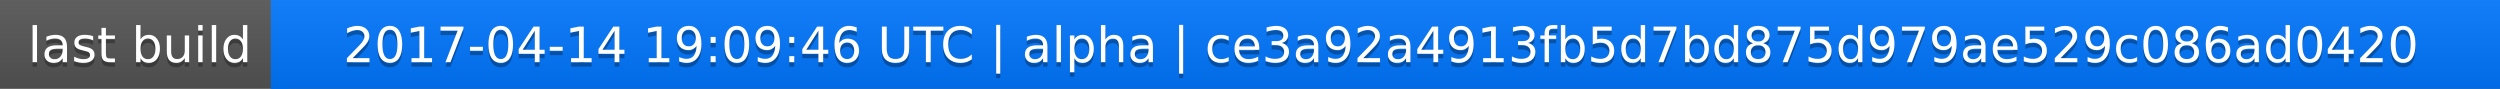
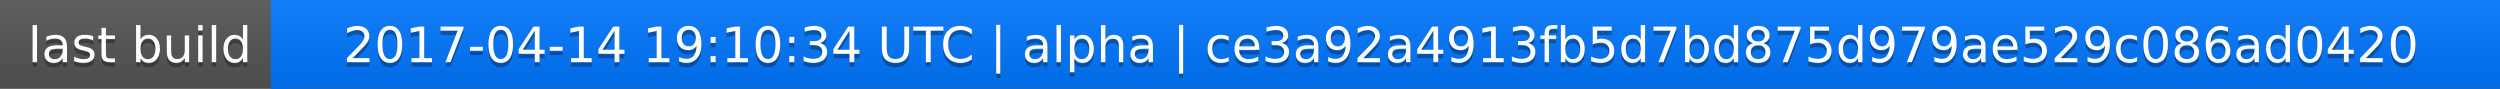
<svg xmlns="http://www.w3.org/2000/svg" width="563" height="20">
  <linearGradient id="a" x2="0" y2="100%">
    <stop offset="0" stop-color="#bbb" stop-opacity=".1" />
    <stop offset="1" stop-opacity=".1" />
  </linearGradient>
  <rect rx="0" width="563" height="20" fill="#555" />
  <rect rx="0" x="61" width="502" height="20" fill="#07f" />
  <path fill="#07f" d="M61 0h4v20h-4z" />
  <rect rx="0" width="563" height="20" fill="url(#a)" />
  <g fill="#fff" text-anchor="middle" font-family="DejaVu Sans,Verdana,Geneva,sans-serif" font-size="11">
    <text x="31.5" y="15" fill="#010101" fill-opacity=".3">last build</text>
    <text x="31.5" y="14">last build</text>
-     <text x="311" y="15" fill="#010101" fill-opacity=".3">2017-04-14 19:09:46 UTC | alpha | ce3a92a4913fb5d7bd875d979ae529c086ad0420</text>
-     <text x="311" y="14">2017-04-14 19:09:46 UTC | alpha | ce3a92a4913fb5d7bd875d979ae529c086ad0420</text>
+     <text x="311" y="15" fill="#010101" fill-opacity=".3">2017-04-14 19:10:34 UTC | alpha | ce3a92a4913fb5d7bd875d979ae529c086ad0420</text>
+     <text x="311" y="14">2017-04-14 19:10:34 UTC | alpha | ce3a92a4913fb5d7bd875d979ae529c086ad0420</text>
  </g>
</svg>
